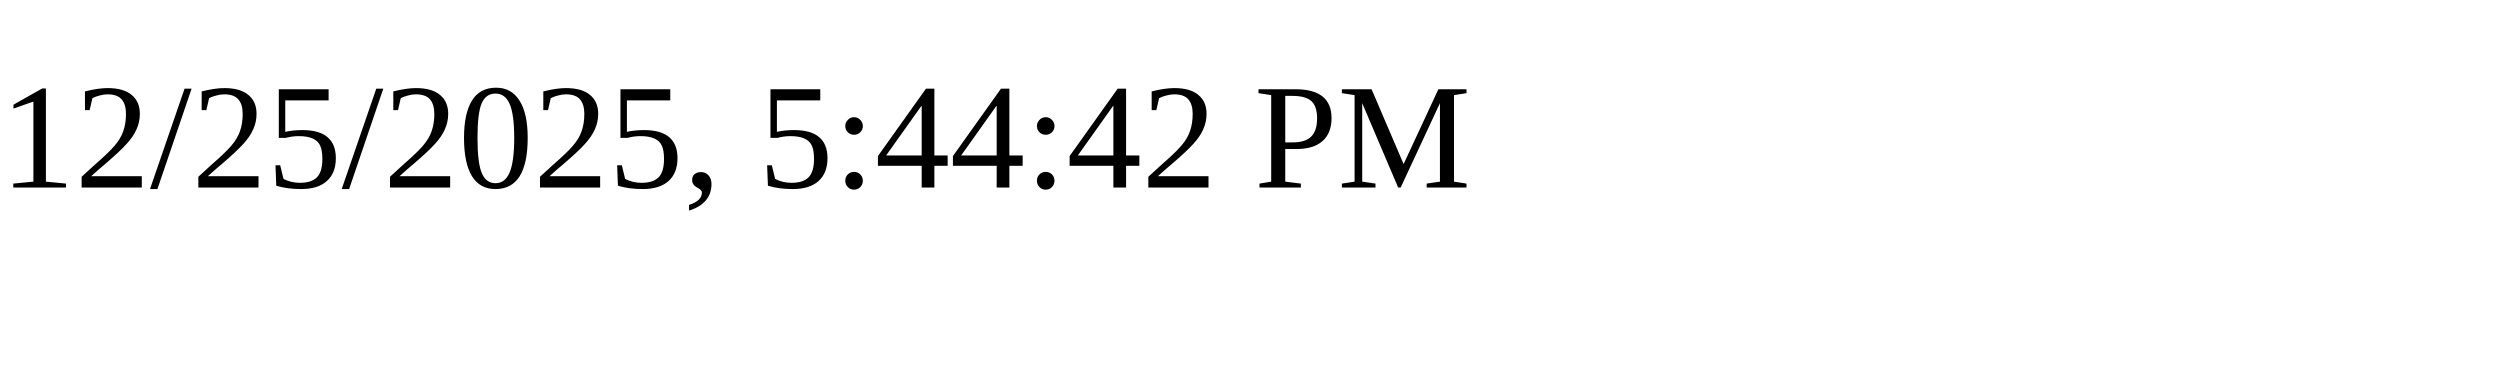
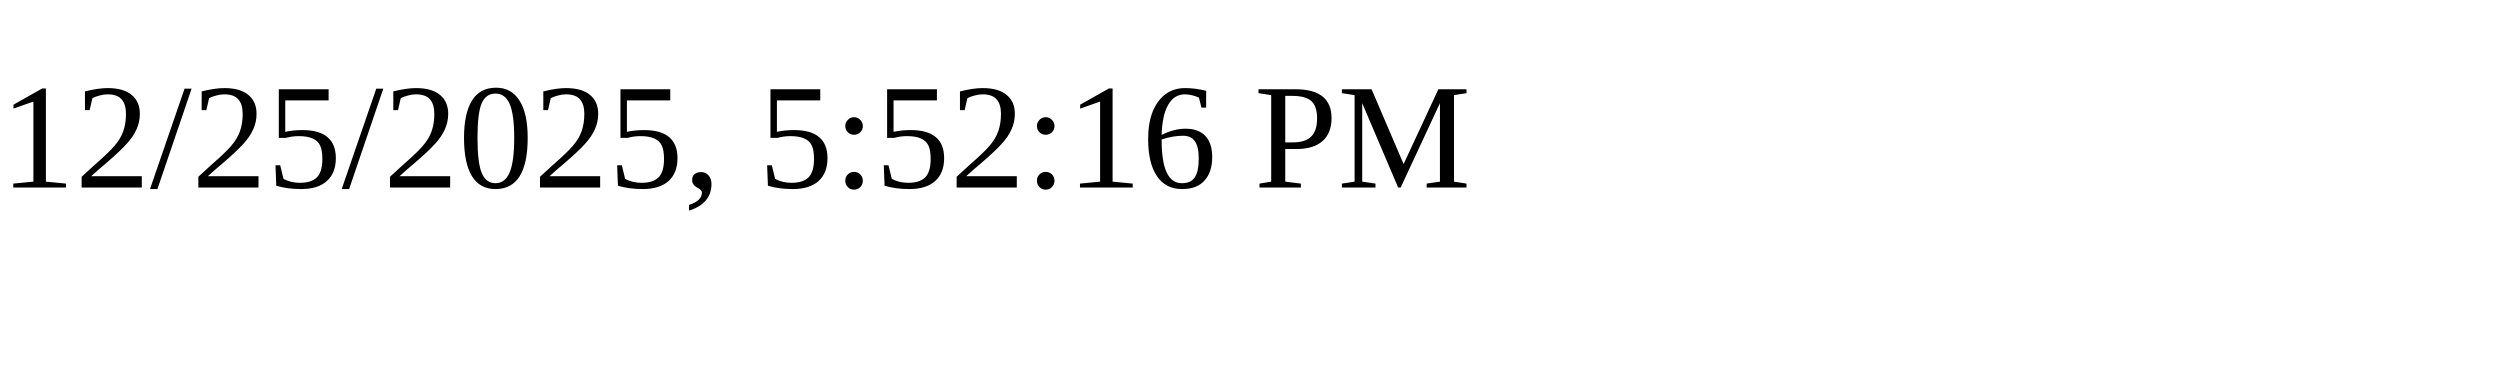
<svg xmlns="http://www.w3.org/2000/svg" height="30" width="200">
-   <text x="0" y="15">12/25/2025, 5:44:42 PM</text>
+   <text x="0" y="15">12/25/2025, 5:52:16 PM</text>
</svg>
